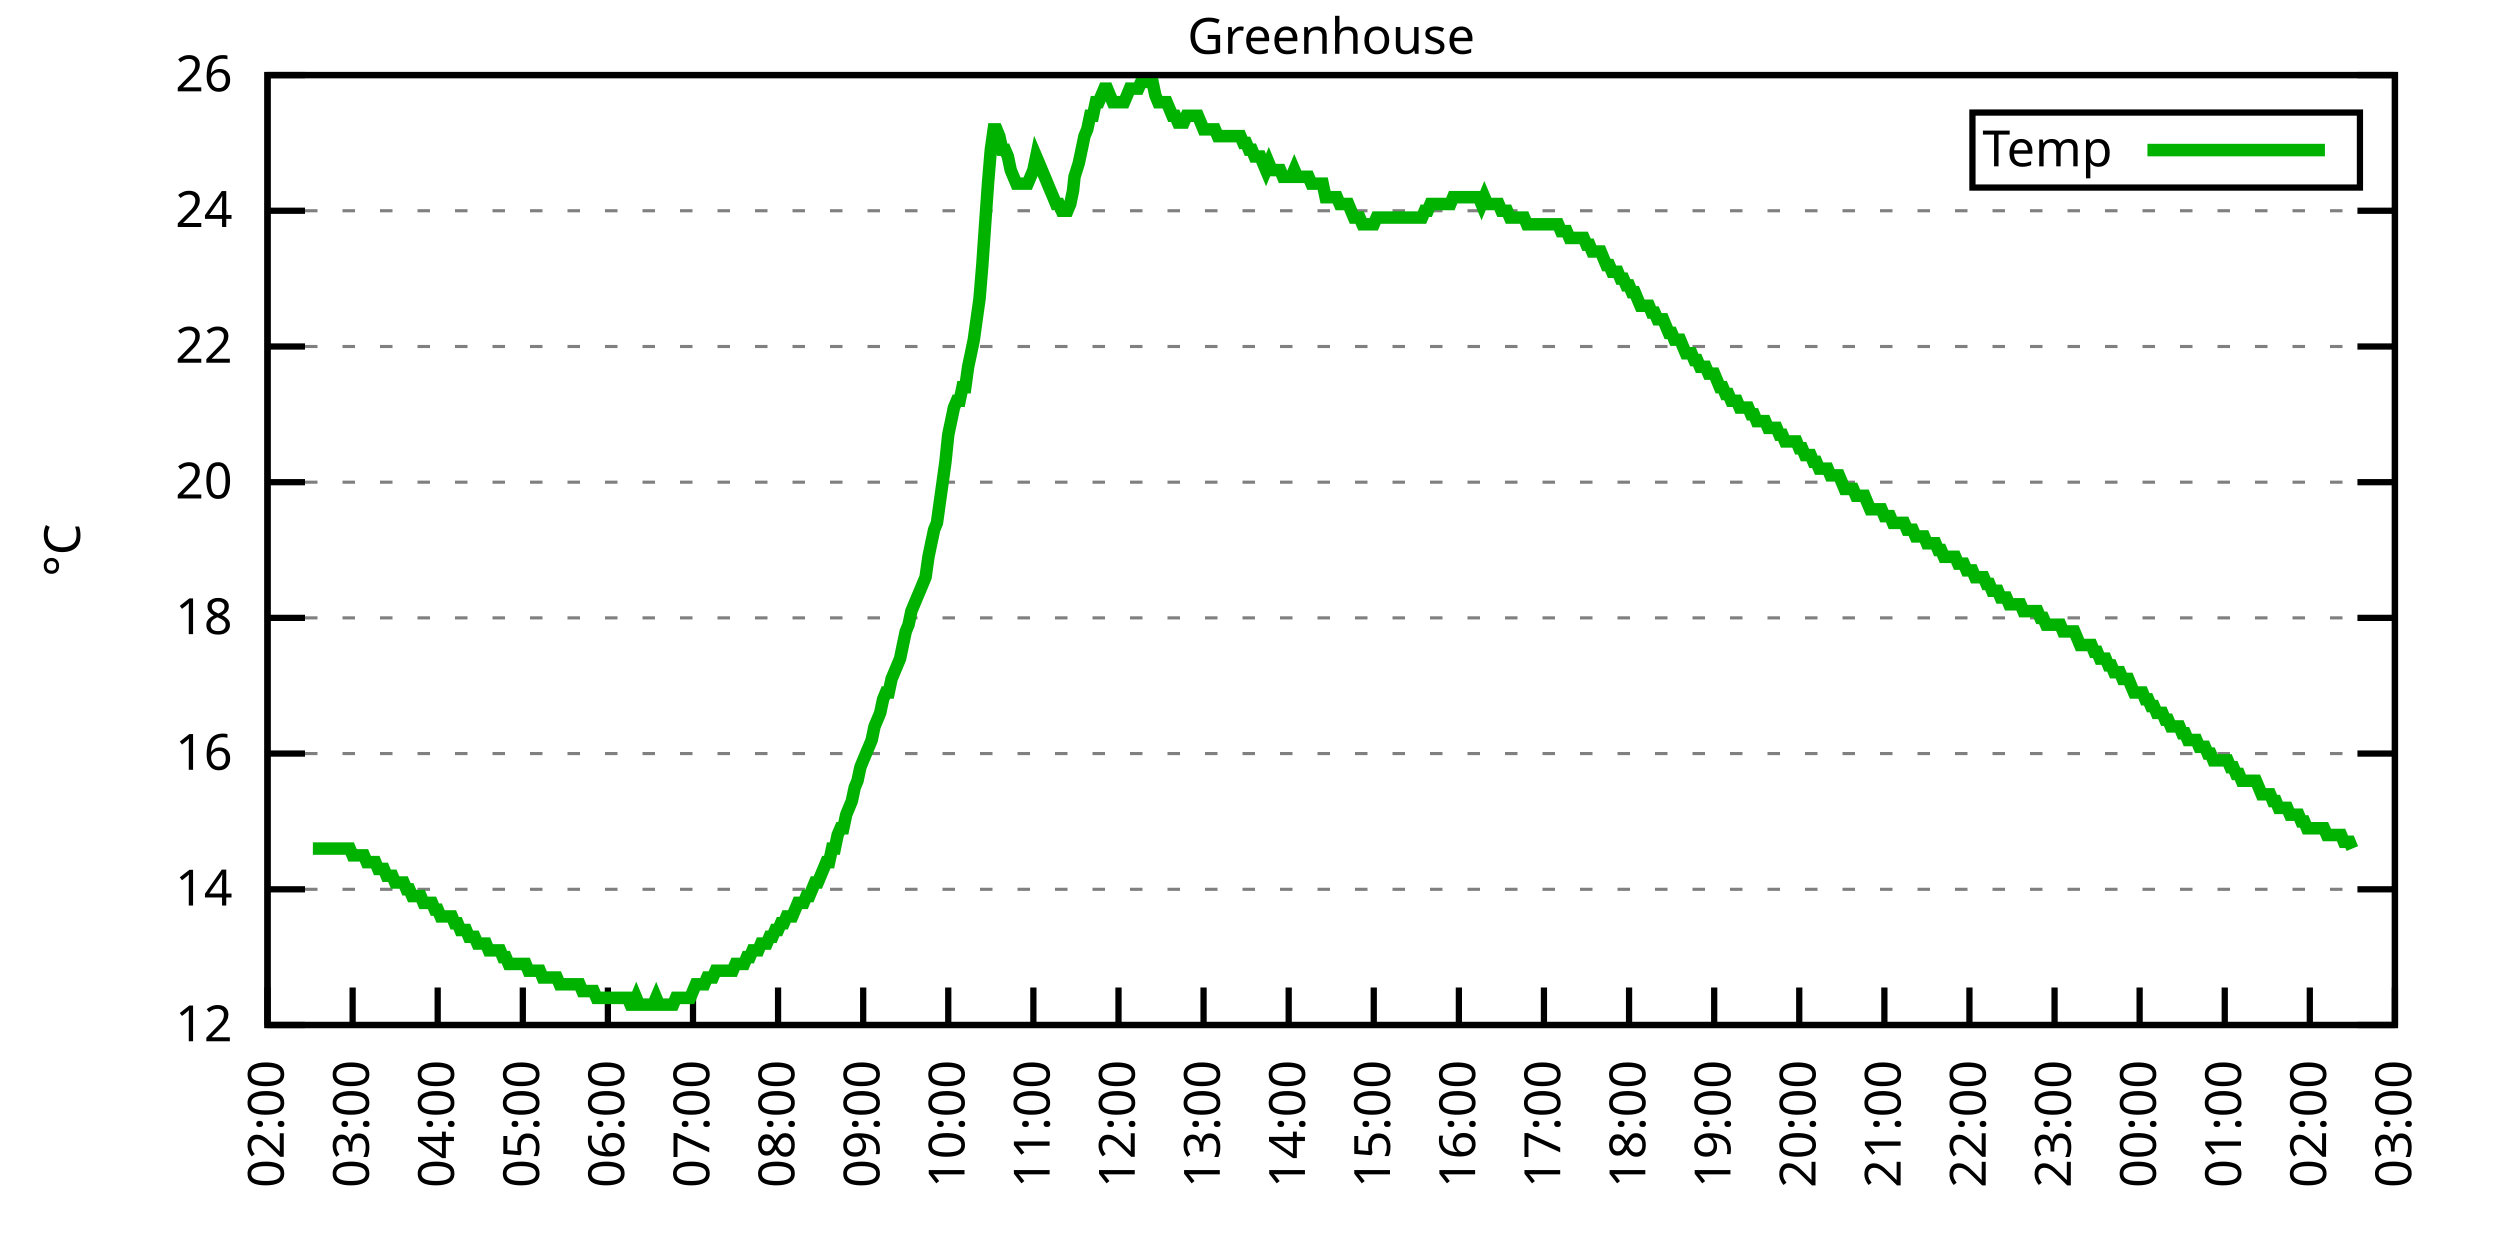
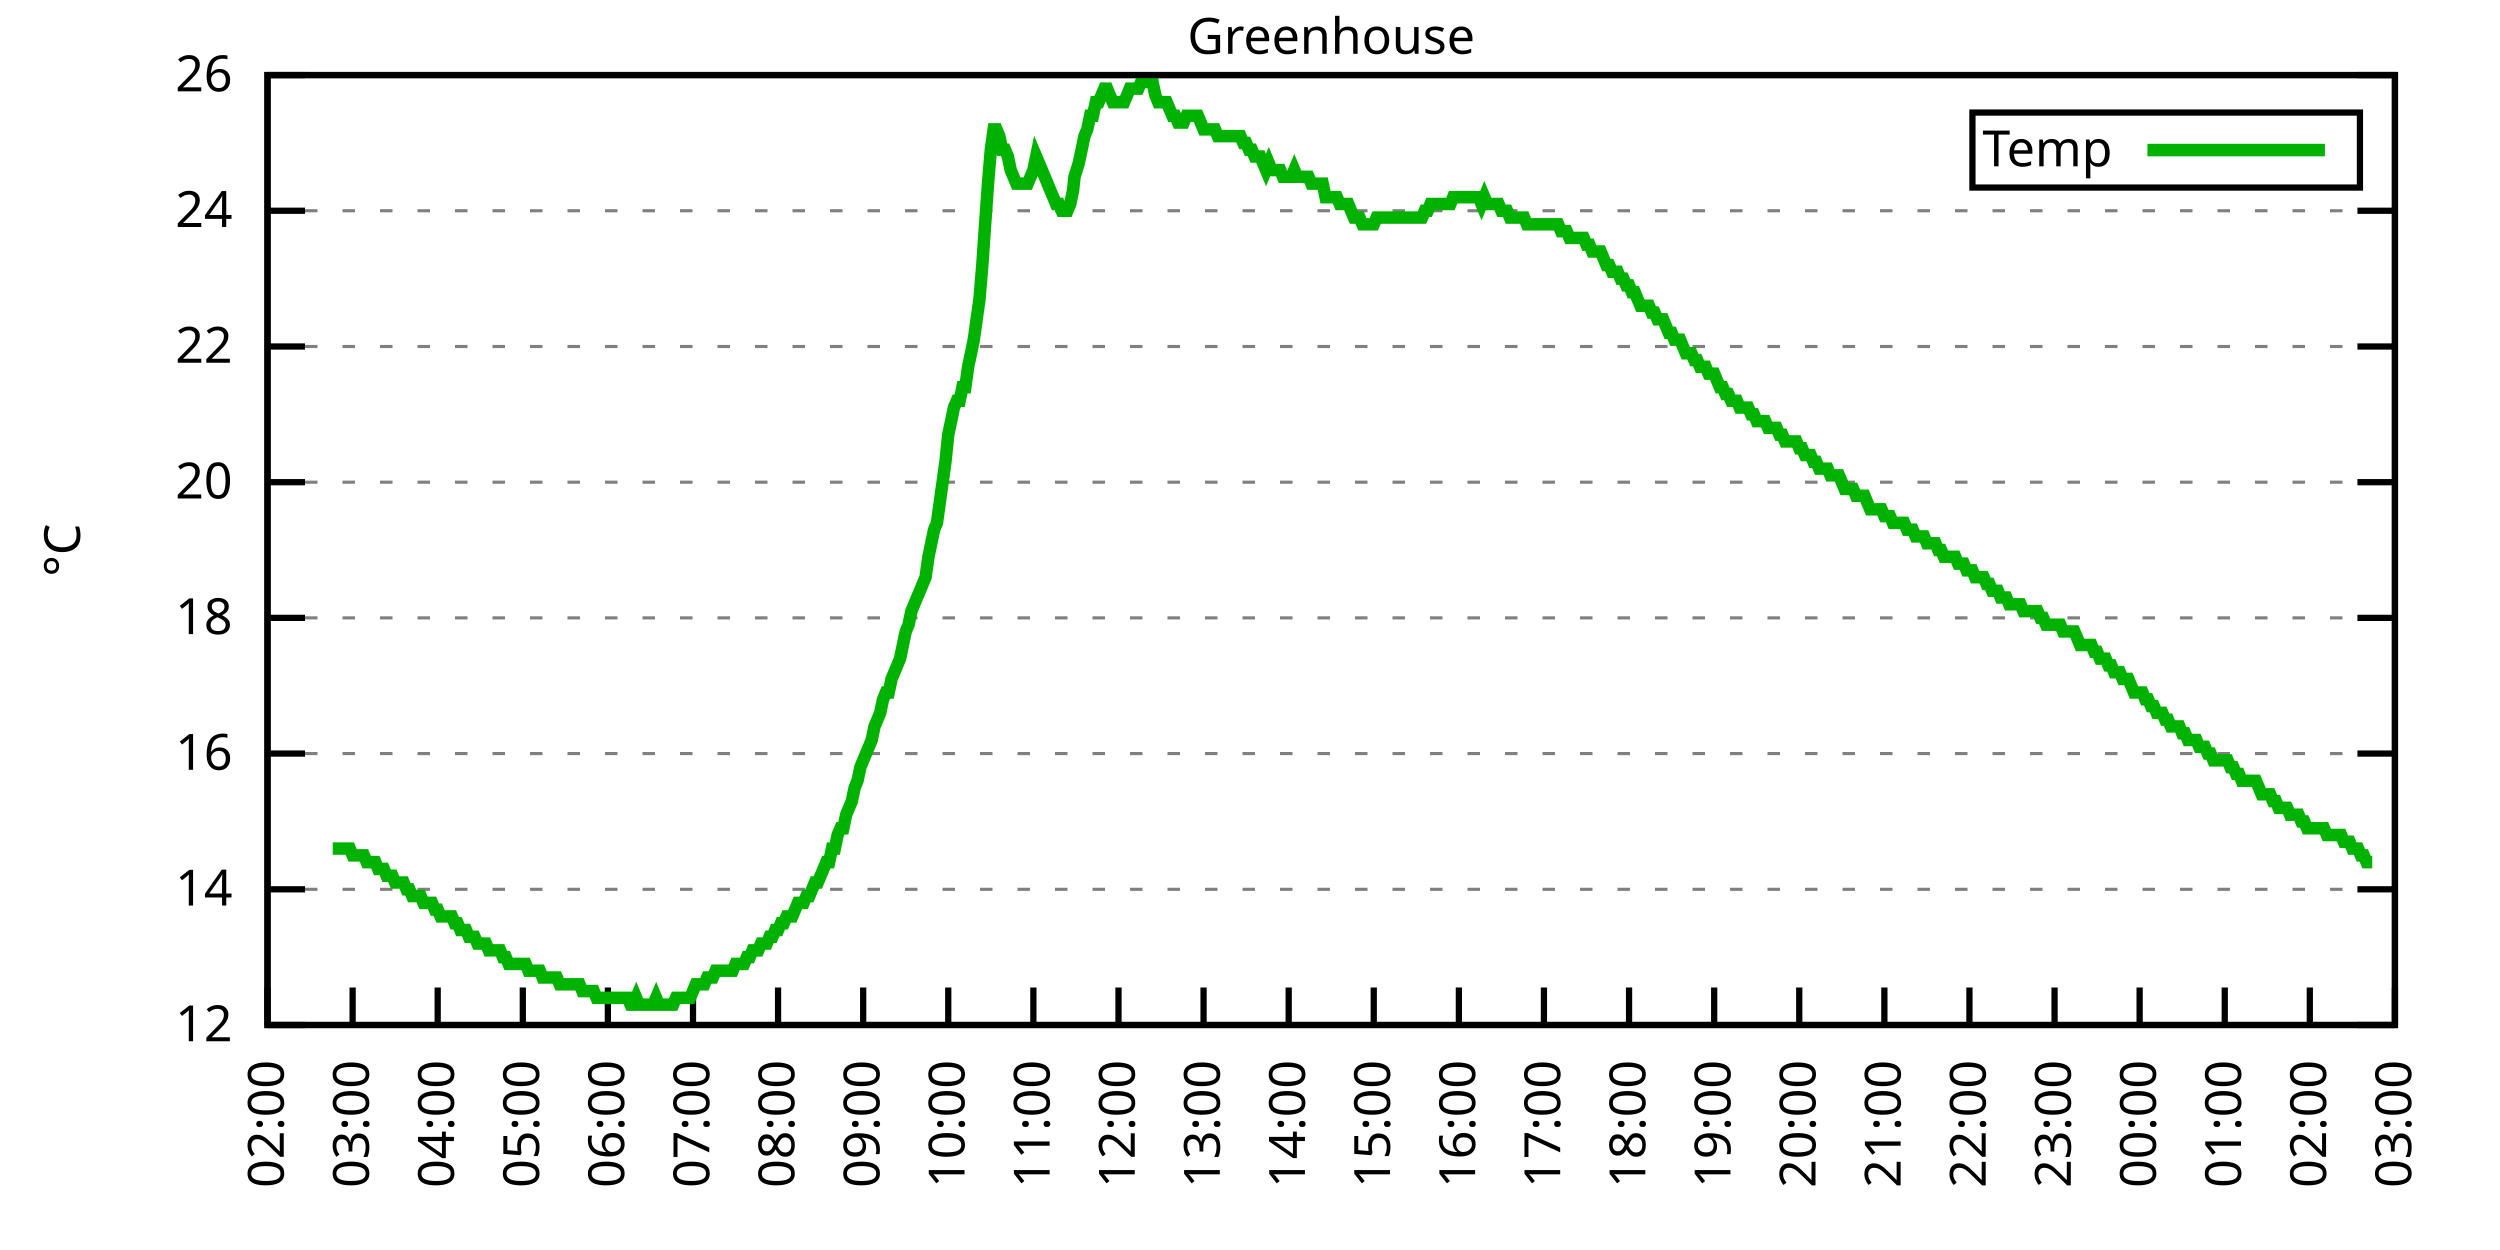
<svg xmlns="http://www.w3.org/2000/svg" xmlns:xlink="http://www.w3.org/1999/xlink" width="400" height="200" viewBox="0 0 400 200">
  <g id="gnuplot_canvas">
    <rect x="0" y="0" width="400" height="200" fill="none" />
    <defs>
      <circle id="gpDot" r="0.5" stroke-width="0.5" stroke="currentColor" />
      <path id="gpPt0" stroke-width="0.333" stroke="currentColor" d="M-1,0 h2 M0,-1 v2" />
      <path id="gpPt1" stroke-width="0.333" stroke="currentColor" d="M-1,-1 L1,1 M1,-1 L-1,1" />
      <path id="gpPt2" stroke-width="0.333" stroke="currentColor" d="M-1,0 L1,0 M0,-1 L0,1 M-1,-1 L1,1 M-1,1 L1,-1" />
      <rect id="gpPt3" stroke-width="0.333" stroke="currentColor" x="-1" y="-1" width="2" height="2" />
      <rect id="gpPt4" stroke-width="0.333" stroke="currentColor" fill="currentColor" x="-1" y="-1" width="2" height="2" />
      <circle id="gpPt5" stroke-width="0.333" stroke="currentColor" cx="0" cy="0" r="1" />
      <use xlink:href="#gpPt5" id="gpPt6" fill="currentColor" stroke="none" />
      <path id="gpPt7" stroke-width="0.333" stroke="currentColor" d="M0,-1.33 L-1.33,0.67 L1.33,0.67 z" />
      <use xlink:href="#gpPt7" id="gpPt8" fill="currentColor" stroke="none" />
      <use xlink:href="#gpPt7" id="gpPt9" stroke="currentColor" transform="rotate(180)" />
      <use xlink:href="#gpPt9" id="gpPt10" fill="currentColor" stroke="none" />
      <use xlink:href="#gpPt3" id="gpPt11" stroke="currentColor" transform="rotate(45)" />
      <use xlink:href="#gpPt11" id="gpPt12" fill="currentColor" stroke="none" />
      <path id="gpPt13" stroke-width="0.333" stroke="currentColor" d="M0,1.330 L1.265,0.411 L0.782,-1.067 L-0.782,-1.076 L-1.265,0.411 z" />
      <use xlink:href="#gpPt13" id="gpPt14" fill="currentColor" stroke="none" />
      <filter id="textbox" filterUnits="objectBoundingBox" x="0" y="0" height="1" width="1">
        <feFlood flood-color="white" flood-opacity="1" result="bgnd" />
        <feComposite in="SourceGraphic" in2="bgnd" operator="atop" />
      </filter>
      <filter id="greybox" filterUnits="objectBoundingBox" x="0" y="0" height="1" width="1">
        <feFlood flood-color="lightgrey" flood-opacity="1" result="grey" />
        <feComposite in="SourceGraphic" in2="grey" operator="atop" />
      </filter>
    </defs>
    <g fill="none" color="white" stroke="currentColor" stroke-width="1.00" stroke-linecap="butt" stroke-linejoin="miter">
</g>
    <g fill="none" color="black" stroke="currentColor" stroke-width="1.00" stroke-linecap="butt" stroke-linejoin="miter">
      <g stroke="none" shape-rendering="crispEdges">
        <polygon fill="rgb(255, 255, 255)" points="42.80,164.00 383.18,164.00 383.18,12.02 42.80,12.02 " />
      </g>
    </g>
    <g fill="none" color="black" stroke="currentColor" stroke-width="1.00" stroke-linecap="butt" stroke-linejoin="miter">
</g>
    <g fill="none" color="black" stroke="black" stroke-width="0.50" stroke-linecap="butt" stroke-linejoin="miter">
</g>
    <g fill="none" color="gray" stroke="currentColor" stroke-width="0.50" stroke-linecap="butt" stroke-linejoin="miter">
      <path stroke="gray" stroke-dasharray="2,4" class="gridline" d="M42.80,164.00 L383.19,164.00  " />
    </g>
    <g fill="none" color="gray" stroke="gray" stroke-width="1.00" stroke-linecap="butt" stroke-linejoin="miter">
</g>
    <g fill="none" color="black" stroke="currentColor" stroke-width="1.00" stroke-linecap="butt" stroke-linejoin="miter">
      <path stroke="black" d="M42.80,164.00 L48.80,164.00 M383.19,164.00 L377.19,164.00  " />
      <g transform="translate(37.20,166.60)" stroke="none" fill="black" font-family="Sans" font-size="8.00" text-anchor="end">
        <text>
          <tspan font-family="Sans"> 12</tspan>
        </text>
      </g>
    </g>
    <g fill="none" color="black" stroke="currentColor" stroke-width="1.00" stroke-linecap="butt" stroke-linejoin="miter">
</g>
    <g fill="none" color="black" stroke="black" stroke-width="0.50" stroke-linecap="butt" stroke-linejoin="miter">
</g>
    <g fill="none" color="gray" stroke="currentColor" stroke-width="0.50" stroke-linecap="butt" stroke-linejoin="miter">
      <path stroke="gray" stroke-dasharray="2,4" class="gridline" d="M42.80,142.29 L383.19,142.29  " />
    </g>
    <g fill="none" color="gray" stroke="gray" stroke-width="1.00" stroke-linecap="butt" stroke-linejoin="miter">
</g>
    <g fill="none" color="black" stroke="currentColor" stroke-width="1.00" stroke-linecap="butt" stroke-linejoin="miter">
      <path stroke="black" d="M42.80,142.29 L48.80,142.29 M383.19,142.29 L377.19,142.29  " />
      <g transform="translate(37.20,144.89)" stroke="none" fill="black" font-family="Sans" font-size="8.00" text-anchor="end">
        <text>
          <tspan font-family="Sans"> 14</tspan>
        </text>
      </g>
    </g>
    <g fill="none" color="black" stroke="currentColor" stroke-width="1.00" stroke-linecap="butt" stroke-linejoin="miter">
</g>
    <g fill="none" color="black" stroke="black" stroke-width="0.50" stroke-linecap="butt" stroke-linejoin="miter">
</g>
    <g fill="none" color="gray" stroke="currentColor" stroke-width="0.50" stroke-linecap="butt" stroke-linejoin="miter">
      <path stroke="gray" stroke-dasharray="2,4" class="gridline" d="M42.80,120.57 L383.19,120.57  " />
    </g>
    <g fill="none" color="gray" stroke="gray" stroke-width="1.00" stroke-linecap="butt" stroke-linejoin="miter">
</g>
    <g fill="none" color="black" stroke="currentColor" stroke-width="1.00" stroke-linecap="butt" stroke-linejoin="miter">
      <path stroke="black" d="M42.80,120.57 L48.80,120.57 M383.19,120.57 L377.19,120.57  " />
      <g transform="translate(37.20,123.17)" stroke="none" fill="black" font-family="Sans" font-size="8.00" text-anchor="end">
        <text>
          <tspan font-family="Sans"> 16</tspan>
        </text>
      </g>
    </g>
    <g fill="none" color="black" stroke="currentColor" stroke-width="1.00" stroke-linecap="butt" stroke-linejoin="miter">
</g>
    <g fill="none" color="black" stroke="black" stroke-width="0.50" stroke-linecap="butt" stroke-linejoin="miter">
</g>
    <g fill="none" color="gray" stroke="currentColor" stroke-width="0.50" stroke-linecap="butt" stroke-linejoin="miter">
      <path stroke="gray" stroke-dasharray="2,4" class="gridline" d="M42.80,98.86 L383.19,98.86  " />
    </g>
    <g fill="none" color="gray" stroke="gray" stroke-width="1.00" stroke-linecap="butt" stroke-linejoin="miter">
</g>
    <g fill="none" color="black" stroke="currentColor" stroke-width="1.00" stroke-linecap="butt" stroke-linejoin="miter">
      <path stroke="black" d="M42.80,98.86 L48.80,98.86 M383.19,98.86 L377.19,98.86  " />
      <g transform="translate(37.20,101.46)" stroke="none" fill="black" font-family="Sans" font-size="8.00" text-anchor="end">
        <text>
          <tspan font-family="Sans"> 18</tspan>
        </text>
      </g>
    </g>
    <g fill="none" color="black" stroke="currentColor" stroke-width="1.00" stroke-linecap="butt" stroke-linejoin="miter">
</g>
    <g fill="none" color="black" stroke="black" stroke-width="0.50" stroke-linecap="butt" stroke-linejoin="miter">
</g>
    <g fill="none" color="gray" stroke="currentColor" stroke-width="0.50" stroke-linecap="butt" stroke-linejoin="miter">
      <path stroke="gray" stroke-dasharray="2,4" class="gridline" d="M42.80,77.15 L383.19,77.15  " />
    </g>
    <g fill="none" color="gray" stroke="gray" stroke-width="1.00" stroke-linecap="butt" stroke-linejoin="miter">
</g>
    <g fill="none" color="black" stroke="currentColor" stroke-width="1.00" stroke-linecap="butt" stroke-linejoin="miter">
      <path stroke="black" d="M42.80,77.15 L48.80,77.15 M383.19,77.15 L377.19,77.15  " />
      <g transform="translate(37.20,79.75)" stroke="none" fill="black" font-family="Sans" font-size="8.00" text-anchor="end">
        <text>
          <tspan font-family="Sans"> 20</tspan>
        </text>
      </g>
    </g>
    <g fill="none" color="black" stroke="currentColor" stroke-width="1.00" stroke-linecap="butt" stroke-linejoin="miter">
</g>
    <g fill="none" color="black" stroke="black" stroke-width="0.50" stroke-linecap="butt" stroke-linejoin="miter">
</g>
    <g fill="none" color="gray" stroke="currentColor" stroke-width="0.50" stroke-linecap="butt" stroke-linejoin="miter">
      <path stroke="gray" stroke-dasharray="2,4" class="gridline" d="M42.80,55.44 L383.19,55.44  " />
    </g>
    <g fill="none" color="gray" stroke="gray" stroke-width="1.00" stroke-linecap="butt" stroke-linejoin="miter">
</g>
    <g fill="none" color="black" stroke="currentColor" stroke-width="1.00" stroke-linecap="butt" stroke-linejoin="miter">
      <path stroke="black" d="M42.80,55.44 L48.80,55.44 M383.19,55.44 L377.19,55.44  " />
      <g transform="translate(37.20,58.04)" stroke="none" fill="black" font-family="Sans" font-size="8.00" text-anchor="end">
        <text>
          <tspan font-family="Sans"> 22</tspan>
        </text>
      </g>
    </g>
    <g fill="none" color="black" stroke="currentColor" stroke-width="1.00" stroke-linecap="butt" stroke-linejoin="miter">
</g>
    <g fill="none" color="black" stroke="black" stroke-width="0.50" stroke-linecap="butt" stroke-linejoin="miter">
</g>
    <g fill="none" color="gray" stroke="currentColor" stroke-width="0.50" stroke-linecap="butt" stroke-linejoin="miter">
      <path stroke="gray" stroke-dasharray="2,4" class="gridline" d="M42.80,33.72 L383.19,33.72  " />
    </g>
    <g fill="none" color="gray" stroke="gray" stroke-width="1.00" stroke-linecap="butt" stroke-linejoin="miter">
</g>
    <g fill="none" color="black" stroke="currentColor" stroke-width="1.00" stroke-linecap="butt" stroke-linejoin="miter">
      <path stroke="black" d="M42.80,33.72 L48.80,33.72 M383.19,33.72 L377.19,33.72  " />
      <g transform="translate(37.20,36.32)" stroke="none" fill="black" font-family="Sans" font-size="8.00" text-anchor="end">
        <text>
          <tspan font-family="Sans"> 24</tspan>
        </text>
      </g>
    </g>
    <g fill="none" color="black" stroke="currentColor" stroke-width="1.00" stroke-linecap="butt" stroke-linejoin="miter">
</g>
    <g fill="none" color="black" stroke="black" stroke-width="0.50" stroke-linecap="butt" stroke-linejoin="miter">
</g>
    <g fill="none" color="gray" stroke="currentColor" stroke-width="0.50" stroke-linecap="butt" stroke-linejoin="miter">
      <path stroke="gray" stroke-dasharray="2,4" class="gridline" d="M42.80,12.01 L383.19,12.01  " />
    </g>
    <g fill="none" color="gray" stroke="gray" stroke-width="1.00" stroke-linecap="butt" stroke-linejoin="miter">
</g>
    <g fill="none" color="black" stroke="currentColor" stroke-width="1.00" stroke-linecap="butt" stroke-linejoin="miter">
      <path stroke="black" d="M42.80,12.01 L48.80,12.01 M383.19,12.01 L377.19,12.01  " />
      <g transform="translate(37.20,14.61)" stroke="none" fill="black" font-family="Sans" font-size="8.00" text-anchor="end">
        <text>
          <tspan font-family="Sans"> 26</tspan>
        </text>
      </g>
    </g>
    <g fill="none" color="black" stroke="currentColor" stroke-width="1.00" stroke-linecap="butt" stroke-linejoin="miter">
      <path stroke="black" d="M42.80,164.00 L42.80,158.00  " />
      <g transform="translate(45.40,169.60) rotate(270.00)" stroke="none" fill="black" font-family="Sans" font-size="8.00" text-anchor="end">
        <text>
          <tspan font-family="Sans">02:00</tspan>
        </text>
      </g>
    </g>
    <g fill="none" color="black" stroke="currentColor" stroke-width="1.00" stroke-linecap="butt" stroke-linejoin="miter">
      <path stroke="black" d="M56.42,164.00 L56.42,158.00  " />
      <g transform="translate(59.02,169.60) rotate(270.00)" stroke="none" fill="black" font-family="Sans" font-size="8.00" text-anchor="end">
        <text>
          <tspan font-family="Sans">03:00</tspan>
        </text>
      </g>
    </g>
    <g fill="none" color="black" stroke="currentColor" stroke-width="1.00" stroke-linecap="butt" stroke-linejoin="miter">
      <path stroke="black" d="M70.03,164.00 L70.03,158.00  " />
      <g transform="translate(72.63,169.60) rotate(270.00)" stroke="none" fill="black" font-family="Sans" font-size="8.00" text-anchor="end">
        <text>
          <tspan font-family="Sans">04:00</tspan>
        </text>
      </g>
    </g>
    <g fill="none" color="black" stroke="currentColor" stroke-width="1.00" stroke-linecap="butt" stroke-linejoin="miter">
      <path stroke="black" d="M83.65,164.00 L83.65,158.00  " />
      <g transform="translate(86.25,169.60) rotate(270.00)" stroke="none" fill="black" font-family="Sans" font-size="8.00" text-anchor="end">
        <text>
          <tspan font-family="Sans">05:00</tspan>
        </text>
      </g>
    </g>
    <g fill="none" color="black" stroke="currentColor" stroke-width="1.00" stroke-linecap="butt" stroke-linejoin="miter">
      <path stroke="black" d="M97.26,164.00 L97.26,158.00  " />
      <g transform="translate(99.86,169.60) rotate(270.00)" stroke="none" fill="black" font-family="Sans" font-size="8.00" text-anchor="end">
        <text>
          <tspan font-family="Sans">06:00</tspan>
        </text>
      </g>
    </g>
    <g fill="none" color="black" stroke="currentColor" stroke-width="1.00" stroke-linecap="butt" stroke-linejoin="miter">
      <path stroke="black" d="M110.88,164.00 L110.88,158.00  " />
      <g transform="translate(113.48,169.60) rotate(270.00)" stroke="none" fill="black" font-family="Sans" font-size="8.00" text-anchor="end">
        <text>
          <tspan font-family="Sans">07:00</tspan>
        </text>
      </g>
    </g>
    <g fill="none" color="black" stroke="currentColor" stroke-width="1.00" stroke-linecap="butt" stroke-linejoin="miter">
      <path stroke="black" d="M124.49,164.00 L124.49,158.00  " />
      <g transform="translate(127.09,169.60) rotate(270.00)" stroke="none" fill="black" font-family="Sans" font-size="8.00" text-anchor="end">
        <text>
          <tspan font-family="Sans">08:00</tspan>
        </text>
      </g>
    </g>
    <g fill="none" color="black" stroke="currentColor" stroke-width="1.00" stroke-linecap="butt" stroke-linejoin="miter">
      <path stroke="black" d="M138.11,164.00 L138.11,158.00  " />
      <g transform="translate(140.71,169.60) rotate(270.00)" stroke="none" fill="black" font-family="Sans" font-size="8.00" text-anchor="end">
        <text>
          <tspan font-family="Sans">09:00</tspan>
        </text>
      </g>
    </g>
    <g fill="none" color="black" stroke="currentColor" stroke-width="1.00" stroke-linecap="butt" stroke-linejoin="miter">
      <path stroke="black" d="M151.72,164.00 L151.72,158.00  " />
      <g transform="translate(154.32,169.60) rotate(270.00)" stroke="none" fill="black" font-family="Sans" font-size="8.00" text-anchor="end">
        <text>
          <tspan font-family="Sans">10:00</tspan>
        </text>
      </g>
    </g>
    <g fill="none" color="black" stroke="currentColor" stroke-width="1.00" stroke-linecap="butt" stroke-linejoin="miter">
      <path stroke="black" d="M165.34,164.00 L165.34,158.00  " />
      <g transform="translate(167.94,169.60) rotate(270.00)" stroke="none" fill="black" font-family="Sans" font-size="8.00" text-anchor="end">
        <text>
          <tspan font-family="Sans">11:00</tspan>
        </text>
      </g>
    </g>
    <g fill="none" color="black" stroke="currentColor" stroke-width="1.00" stroke-linecap="butt" stroke-linejoin="miter">
      <path stroke="black" d="M178.96,164.00 L178.96,158.00  " />
      <g transform="translate(181.56,169.60) rotate(270.00)" stroke="none" fill="black" font-family="Sans" font-size="8.00" text-anchor="end">
        <text>
          <tspan font-family="Sans">12:00</tspan>
        </text>
      </g>
    </g>
    <g fill="none" color="black" stroke="currentColor" stroke-width="1.00" stroke-linecap="butt" stroke-linejoin="miter">
      <path stroke="black" d="M192.57,164.00 L192.57,158.00  " />
      <g transform="translate(195.17,169.60) rotate(270.00)" stroke="none" fill="black" font-family="Sans" font-size="8.00" text-anchor="end">
        <text>
          <tspan font-family="Sans">13:00</tspan>
        </text>
      </g>
    </g>
    <g fill="none" color="black" stroke="currentColor" stroke-width="1.00" stroke-linecap="butt" stroke-linejoin="miter">
      <path stroke="black" d="M206.19,164.00 L206.19,158.00  " />
      <g transform="translate(208.79,169.60) rotate(270.00)" stroke="none" fill="black" font-family="Sans" font-size="8.00" text-anchor="end">
        <text>
          <tspan font-family="Sans">14:00</tspan>
        </text>
      </g>
    </g>
    <g fill="none" color="black" stroke="currentColor" stroke-width="1.00" stroke-linecap="butt" stroke-linejoin="miter">
      <path stroke="black" d="M219.80,164.00 L219.80,158.00  " />
      <g transform="translate(222.40,169.60) rotate(270.00)" stroke="none" fill="black" font-family="Sans" font-size="8.00" text-anchor="end">
        <text>
          <tspan font-family="Sans">15:00</tspan>
        </text>
      </g>
    </g>
    <g fill="none" color="black" stroke="currentColor" stroke-width="1.00" stroke-linecap="butt" stroke-linejoin="miter">
      <path stroke="black" d="M233.42,164.00 L233.42,158.00  " />
      <g transform="translate(236.02,169.60) rotate(270.00)" stroke="none" fill="black" font-family="Sans" font-size="8.00" text-anchor="end">
        <text>
          <tspan font-family="Sans">16:00</tspan>
        </text>
      </g>
    </g>
    <g fill="none" color="black" stroke="currentColor" stroke-width="1.00" stroke-linecap="butt" stroke-linejoin="miter">
      <path stroke="black" d="M247.03,164.00 L247.03,158.00  " />
      <g transform="translate(249.63,169.60) rotate(270.00)" stroke="none" fill="black" font-family="Sans" font-size="8.00" text-anchor="end">
        <text>
          <tspan font-family="Sans">17:00</tspan>
        </text>
      </g>
    </g>
    <g fill="none" color="black" stroke="currentColor" stroke-width="1.00" stroke-linecap="butt" stroke-linejoin="miter">
      <path stroke="black" d="M260.65,164.00 L260.65,158.00  " />
      <g transform="translate(263.25,169.60) rotate(270.00)" stroke="none" fill="black" font-family="Sans" font-size="8.00" text-anchor="end">
        <text>
          <tspan font-family="Sans">18:00</tspan>
        </text>
      </g>
    </g>
    <g fill="none" color="black" stroke="currentColor" stroke-width="1.00" stroke-linecap="butt" stroke-linejoin="miter">
      <path stroke="black" d="M274.27,164.00 L274.27,158.00  " />
      <g transform="translate(276.87,169.60) rotate(270.00)" stroke="none" fill="black" font-family="Sans" font-size="8.00" text-anchor="end">
        <text>
          <tspan font-family="Sans">19:00</tspan>
        </text>
      </g>
    </g>
    <g fill="none" color="black" stroke="currentColor" stroke-width="1.00" stroke-linecap="butt" stroke-linejoin="miter">
      <path stroke="black" d="M287.88,164.00 L287.88,158.00  " />
      <g transform="translate(290.48,169.60) rotate(270.00)" stroke="none" fill="black" font-family="Sans" font-size="8.00" text-anchor="end">
        <text>
          <tspan font-family="Sans">20:00</tspan>
        </text>
      </g>
    </g>
    <g fill="none" color="black" stroke="currentColor" stroke-width="1.00" stroke-linecap="butt" stroke-linejoin="miter">
      <path stroke="black" d="M301.50,164.00 L301.50,158.00  " />
      <g transform="translate(304.10,169.60) rotate(270.00)" stroke="none" fill="black" font-family="Sans" font-size="8.00" text-anchor="end">
        <text>
          <tspan font-family="Sans">21:00</tspan>
        </text>
      </g>
    </g>
    <g fill="none" color="black" stroke="currentColor" stroke-width="1.00" stroke-linecap="butt" stroke-linejoin="miter">
      <path stroke="black" d="M315.11,164.00 L315.11,158.00  " />
      <g transform="translate(317.71,169.60) rotate(270.00)" stroke="none" fill="black" font-family="Sans" font-size="8.00" text-anchor="end">
        <text>
          <tspan font-family="Sans">22:00</tspan>
        </text>
      </g>
    </g>
    <g fill="none" color="black" stroke="currentColor" stroke-width="1.00" stroke-linecap="butt" stroke-linejoin="miter">
      <path stroke="black" d="M328.73,164.00 L328.73,158.00  " />
      <g transform="translate(331.33,169.60) rotate(270.00)" stroke="none" fill="black" font-family="Sans" font-size="8.00" text-anchor="end">
        <text>
          <tspan font-family="Sans">23:00</tspan>
        </text>
      </g>
    </g>
    <g fill="none" color="black" stroke="currentColor" stroke-width="1.00" stroke-linecap="butt" stroke-linejoin="miter">
      <path stroke="black" d="M342.34,164.00 L342.34,158.00  " />
      <g transform="translate(344.94,169.60) rotate(270.00)" stroke="none" fill="black" font-family="Sans" font-size="8.00" text-anchor="end">
        <text>
          <tspan font-family="Sans">00:00</tspan>
        </text>
      </g>
    </g>
    <g fill="none" color="black" stroke="currentColor" stroke-width="1.00" stroke-linecap="butt" stroke-linejoin="miter">
      <path stroke="black" d="M355.96,164.00 L355.96,158.00  " />
      <g transform="translate(358.56,169.60) rotate(270.00)" stroke="none" fill="black" font-family="Sans" font-size="8.00" text-anchor="end">
        <text>
          <tspan font-family="Sans">01:00</tspan>
        </text>
      </g>
    </g>
    <g fill="none" color="black" stroke="currentColor" stroke-width="1.00" stroke-linecap="butt" stroke-linejoin="miter">
      <path stroke="black" d="M369.57,164.00 L369.57,158.00  " />
      <g transform="translate(372.17,169.60) rotate(270.00)" stroke="none" fill="black" font-family="Sans" font-size="8.00" text-anchor="end">
        <text>
          <tspan font-family="Sans">02:00</tspan>
        </text>
      </g>
    </g>
    <g fill="none" color="black" stroke="currentColor" stroke-width="1.00" stroke-linecap="butt" stroke-linejoin="miter">
      <path stroke="black" d="M383.19,164.00 L383.19,158.00  " />
      <g transform="translate(385.79,169.60) rotate(270.00)" stroke="none" fill="black" font-family="Sans" font-size="8.00" text-anchor="end">
        <text>
          <tspan font-family="Sans">03:00</tspan>
        </text>
      </g>
    </g>
    <g fill="none" color="black" stroke="currentColor" stroke-width="1.00" stroke-linecap="butt" stroke-linejoin="miter">
</g>
    <g fill="none" color="black" stroke="currentColor" stroke-width="1.00" stroke-linecap="butt" stroke-linejoin="miter">
      <path stroke="black" d="M42.80,12.01 L42.80,164.00 L383.19,164.00 L383.19,12.01 L42.80,12.01 Z  " />
    </g>
    <g fill="none" color="black" stroke="currentColor" stroke-width="1.00" stroke-linecap="butt" stroke-linejoin="miter">
</g>
    <g fill="none" color="black" stroke="currentColor" stroke-width="1.00" stroke-linecap="butt" stroke-linejoin="miter">
      <path stroke="black" d="M315.59,30.01 L315.59,18.01 L377.59,18.01 L377.59,30.01 L315.59,30.01 Z  " />
    </g>
    <g id="Greenhouse_plot_1">
      <g fill="none" color="white" stroke="black" stroke-width="2.00" stroke-linecap="butt" stroke-linejoin="miter">
</g>
      <g fill="none" color="black" stroke="currentColor" stroke-width="2.00" stroke-linecap="butt" stroke-linejoin="miter">
        <g transform="translate(337.99,26.61)" stroke="none" fill="black" font-family="Sans" font-size="8.00" text-anchor="end">
          <text>
            <tspan font-family="Sans">Temp</tspan>
          </text>
        </g>
      </g>
      <g fill="none" color="black" stroke="currentColor" stroke-width="2.00" stroke-linecap="butt" stroke-linejoin="miter">
-         <path stroke="rgb(  0, 178,   0)" d="M343.59,24.01 L371.99,24.01 M50.06,135.77 L50.52,135.77 L50.97,135.77 L51.42,135.77 L51.88,135.77 L52.33,135.77   L52.78,135.77 L53.24,135.77 L53.69,135.77 L54.15,135.77 L54.60,135.77 L55.05,135.77 L55.51,135.77 L55.96,135.77   L56.42,136.86 L56.87,136.86 L57.32,136.86 L57.78,136.86 L58.23,136.86 L58.68,137.94 L59.14,137.94 L59.59,137.94   L60.05,137.94 L60.50,139.03 L60.95,139.03 L61.41,139.03 L61.86,140.12 L62.32,140.12 L62.77,140.12 L63.22,141.20   L63.68,141.20 L64.13,141.20 L64.58,141.20 L65.04,142.29 L65.49,142.29 L65.95,143.37 L66.40,143.37 L66.85,143.37   L67.31,143.37 L67.76,144.46 L68.22,144.46 L68.67,144.46 L69.12,144.46 L69.58,145.54 L70.03,145.54 L70.49,146.63   L70.94,146.63 L71.39,146.63 L71.85,146.63 L72.30,146.63 L72.75,147.72 L73.21,147.72 L73.66,148.80 L74.12,148.80   L74.57,148.80 L75.02,149.89 L75.48,149.89 L75.93,149.89 L76.39,150.97 L76.84,150.97 L77.29,150.97 L77.75,150.97   L78.20,152.06 L78.65,152.06 L79.11,152.06 L79.56,152.06 L80.02,152.06 L80.47,153.14 L80.92,153.14 L81.38,154.23   L81.83,154.23 L82.29,154.23 L82.74,154.23 L83.19,154.23 L83.65,154.23 L84.10,154.23 L84.55,155.31 L85.01,155.31   L85.46,155.31 L85.92,155.31 L86.37,155.31 L86.82,156.40 L87.28,156.40 L87.73,156.40 L88.19,156.40 L88.64,156.40   L89.09,156.40 L89.55,157.49 L90.00,157.49 L90.45,157.49 L90.91,157.49 L91.36,157.49 L91.82,157.49 L92.27,157.49   L92.72,157.49 L93.18,158.57 L93.63,158.57 L94.09,158.57 L94.54,158.57 L94.99,158.57 L95.45,159.66 L95.90,159.66   L96.35,159.66 L96.81,159.66 L97.26,159.66 L97.72,159.66 L98.17,159.66 L98.62,159.66 L99.08,159.66 L99.53,159.66   L99.99,159.66 L100.44,159.66 L100.89,160.74 L101.35,160.74 L101.80,159.66 L102.25,160.74 L102.71,160.74 L103.16,160.74   L103.62,160.74 L104.07,160.74 L104.52,160.74 L104.98,159.66 L105.43,160.74 L105.89,160.74 L106.34,160.74 L106.79,160.74   L107.25,160.74 L107.70,160.74 L108.15,159.66 L108.61,159.66 L109.06,159.66 L109.52,159.66 L109.97,159.66 L110.42,159.66   L110.88,158.57 L111.33,157.49 L111.79,157.49 L112.24,157.49 L112.69,157.49 L113.15,156.40 L113.60,156.40 L114.05,156.40   L114.51,155.31 L114.96,155.31 L115.42,155.31 L115.87,155.31 L116.32,155.31 L116.78,155.31 L117.23,155.31 L117.69,154.23   L118.14,154.23 L118.59,154.23 L119.05,154.23 L119.50,153.14 L119.96,153.14 L120.41,152.06 L120.86,152.06 L121.32,152.06   L121.77,150.97 L122.22,150.97 L122.68,150.97 L123.13,149.89 L123.59,149.89 L124.04,148.80 L124.49,148.80 L124.95,147.72   L125.40,147.72 L125.86,146.63 L126.31,146.63 L126.76,146.63 L127.22,145.54 L127.67,144.46 L128.12,144.46 L128.58,144.46   L129.03,143.37 L129.49,143.37 L129.94,142.29 L130.39,141.20 L130.85,141.20 L131.30,140.12 L131.76,139.03 L132.21,137.94   L132.66,137.94 L133.12,135.77 L133.57,135.77 L134.02,133.60 L134.48,132.52 L134.93,132.52 L135.39,130.35 L135.84,129.26   L136.29,128.17 L136.75,126.00 L137.20,124.92 L137.66,122.75 L138.11,121.66 L138.56,120.57 L139.02,119.49 L139.47,118.40   L139.92,116.23 L140.38,115.15 L140.83,114.06 L141.29,111.89 L141.74,110.80 L142.19,110.80 L142.65,108.63 L143.10,107.55   L143.56,106.46 L144.01,105.38 L144.46,103.20 L144.92,101.03 L145.37,99.95 L145.82,97.78 L146.28,96.69 L146.73,95.60   L147.19,94.52 L147.64,93.43 L148.09,92.35 L148.55,89.09 L149.00,86.92 L149.46,84.75 L149.91,83.66 L150.36,80.41   L150.82,77.15 L151.27,73.89 L151.72,69.55 L152.18,67.38 L152.63,65.21 L153.09,64.12 L153.54,64.12 L153.99,61.95   L154.45,61.95 L154.90,58.69 L155.36,56.52 L155.81,54.35 L156.26,51.09 L156.72,47.84 L157.17,42.41 L157.62,35.89   L158.08,29.38 L158.53,23.95 L158.99,20.70 L159.44,20.70 L159.89,21.78 L160.35,23.95 L160.80,23.95 L161.26,25.04   L161.71,27.21 L162.16,28.29 L162.62,29.38 L163.07,29.38 L163.52,29.38 L163.98,29.38 L164.43,29.38 L164.89,28.29   L165.34,27.21 L165.79,25.04 L166.25,26.12 L166.70,27.21 L167.16,28.29 L167.61,29.38 L168.06,30.47 L168.52,31.55   L168.97,32.64 L169.43,32.64 L169.88,33.72 L170.33,33.72 L170.79,33.72 L171.24,32.64 L171.69,30.47 L171.92,28.29   L172.60,26.12 L173.06,23.95 L173.51,21.78 L173.96,20.70 L174.42,18.52 L174.87,18.52 L175.33,16.35 L175.78,16.35   L176.23,15.27 L176.69,14.18 L177.14,14.18 L177.59,15.27 L178.05,16.35 L178.50,16.35 L178.96,16.35 L179.41,16.35   L179.86,16.35 L180.32,15.27 L180.77,14.18 L181.23,14.18 L181.68,14.18 L182.13,14.18 L182.59,13.10 L183.04,13.10   L183.49,13.10 L183.95,13.10 L184.40,13.10 L184.86,15.27 L185.31,16.35 L185.76,16.35 L186.22,16.35 L186.67,16.35   L187.13,17.44 L187.58,18.52 L188.03,18.52 L188.49,19.61 L188.94,19.61 L189.39,19.61 L189.85,18.52 L190.30,18.52   L190.76,18.52 L191.21,18.52 L191.66,18.52 L192.12,19.61 L192.57,20.70 L193.03,20.70 L193.48,20.70 L193.93,20.70   L194.39,20.70 L194.84,21.78 L195.29,21.78 L195.75,21.78 L196.20,21.78 L196.66,21.78 L197.11,21.78 L197.56,21.78   L198.02,21.78 L198.47,21.78 L198.93,22.87 L199.38,22.87 L199.83,23.95 L200.29,23.95 L200.74,25.04 L201.19,25.04   L201.65,25.04 L202.10,26.12 L202.56,27.21 L203.01,26.12 L203.46,27.21 L203.92,27.21 L204.37,27.21 L204.83,27.21   L205.28,28.29 L205.73,28.29 L206.19,28.29 L206.64,28.29 L207.09,27.21 L207.55,28.29 L208.00,28.29 L208.46,28.29   L208.91,28.29 L209.36,28.29 L209.82,29.38 L210.27,29.38 L210.73,29.38 L211.18,29.38 L211.63,29.38 L212.09,31.55   L212.54,31.55 L213.00,31.55 L213.45,31.55 L213.90,31.55 L214.36,32.64 L214.81,32.64 L215.26,32.64 L215.72,32.64   L216.17,33.72 L216.63,34.81 L217.08,34.81 L217.53,34.81 L217.99,35.89 L218.44,35.89 L218.90,35.89 L219.35,35.89   L219.80,35.89 L220.26,34.81 L220.71,34.81 L221.16,34.81 L221.62,34.81 L222.07,34.81 L222.53,34.81 L222.98,34.81   L223.43,34.81 L223.89,34.81 L224.34,34.81 L224.80,34.81 L225.25,34.81 L225.70,34.81 L226.16,34.81 L226.61,34.81   L227.06,34.81 L227.52,34.81 L227.97,33.72 L228.43,33.72 L228.88,32.64 L229.33,32.64 L229.79,32.64 L230.24,32.64   L230.70,32.64 L231.15,32.64 L231.60,32.64 L232.06,32.64 L232.51,31.55 L232.96,31.55 L233.42,31.55 L233.87,31.55   L234.33,31.55 L234.78,31.55 L235.23,31.55 L235.69,31.55 L236.14,31.55 L236.60,31.55 L237.05,32.64 L237.50,31.55   L237.96,32.64 L238.41,32.64 L238.86,32.64 L239.32,32.64 L239.77,32.64 L240.23,33.72 L240.68,33.72 L241.13,33.72   L241.59,34.81 L242.04,34.81 L242.50,34.81 L242.95,34.81 L243.40,34.81 L243.86,34.81 L244.31,35.89 L244.76,35.89   L245.22,35.89 L245.67,35.89 L246.13,35.89 L246.58,35.89 L247.03,35.89 L247.49,35.89 L247.94,35.89 L248.40,35.89   L248.85,35.89 L249.30,35.89 L249.76,36.98 L250.21,36.98 L250.66,36.98 L251.12,38.07 L251.57,38.07 L252.03,38.07   L252.48,38.07 L252.93,38.07 L253.39,38.07 L253.84,39.15 L254.30,39.15 L254.75,40.24 L255.20,40.24 L255.66,40.24   L256.11,40.24 L256.56,41.32 L257.02,42.41 L257.47,42.41 L257.93,43.49 L258.38,43.49 L258.83,43.49 L259.29,44.58   L259.74,44.58 L260.20,45.66 L260.65,45.66 L261.10,46.75 L261.56,46.75 L262.01,47.84 L262.47,48.92 L262.92,48.92   L263.37,48.92 L263.83,48.92 L264.28,50.01 L264.73,50.01 L265.19,51.09 L265.64,51.09 L266.10,51.09 L266.55,52.18   L267.00,53.26 L267.46,53.26 L267.91,54.35 L268.37,54.35 L268.82,54.35 L269.27,55.44 L269.73,56.52 L270.18,56.52   L270.63,56.52 L271.09,57.61 L271.54,57.61 L272.00,58.69 L272.45,58.69 L272.90,58.69 L273.36,59.78 L273.81,59.78   L274.27,59.78 L274.72,60.86 L275.17,61.95 L275.63,61.95 L276.08,63.04 L276.53,63.04 L276.99,64.12 L277.44,64.12   L277.90,64.12 L278.35,65.21 L278.80,65.21 L279.26,65.21 L279.71,65.21 L280.17,66.29 L280.62,66.29 L281.07,67.38   L281.53,67.38 L281.98,67.38 L282.43,67.38 L282.89,68.46 L283.34,68.46 L283.80,68.46 L284.25,68.46 L284.70,69.55   L285.16,69.55 L285.61,70.63 L286.07,70.63 L286.52,70.63 L286.97,70.63 L287.43,70.63 L287.88,71.72 L288.33,71.72   L288.79,72.81 L289.24,72.81 L289.70,72.81 L290.15,73.89 L290.60,73.89 L291.06,74.98 L291.51,74.98 L291.97,74.98   L292.42,74.98 L292.87,76.06 L293.33,76.06 L293.78,76.06 L294.23,76.06 L294.69,77.15 L295.14,78.23 L295.60,78.23   L296.05,78.23 L296.50,78.23 L296.96,79.32 L297.41,79.32 L297.87,79.32 L298.32,79.32 L298.77,80.41 L299.23,81.49   L299.68,81.49 L300.13,81.49 L300.59,81.49 L301.04,81.49 L301.50,82.58 L301.95,82.58 L302.40,82.58 L302.86,83.66   L303.31,83.66 L303.77,83.66 L304.22,83.66 L304.67,83.66 L305.13,84.75 L305.58,84.75 L306.03,84.75 L306.49,85.83   L306.94,85.83 L307.40,85.83 L307.85,85.83 L308.30,86.92 L308.76,86.92 L309.21,86.92 L309.67,86.92 L310.12,88.00   L310.57,88.00 L311.03,89.09 L311.48,89.09 L311.94,89.09 L312.39,89.09 L312.84,89.09 L313.30,90.18 L313.75,90.18   L314.20,90.18 L314.66,91.26 L315.11,91.26 L315.57,91.26 L316.02,92.35 L316.47,92.35 L316.93,92.35 L317.38,92.35   L317.84,93.43 L318.29,93.43 L318.74,94.52 L319.20,94.52 L319.65,94.52 L320.10,95.60 L320.56,95.60 L321.01,95.60   L321.47,96.69 L321.92,96.69 L322.37,96.69 L322.83,96.69 L323.28,96.69 L323.74,97.78 L324.19,97.78 L324.64,97.78   L325.10,97.78 L325.55,97.78 L326.00,97.78 L326.46,98.86 L326.91,98.86 L327.37,99.95 L327.82,99.95 L328.27,99.95   L328.73,99.95 L329.18,99.95 L329.64,99.95 L330.09,101.03 L330.54,101.03 L331.00,101.03 L331.45,101.03 L331.90,101.03   L332.36,102.12 L332.81,103.20 L333.27,103.20 L333.72,103.20 L334.17,103.20 L334.63,103.20 L335.08,104.29 L335.54,104.29   L335.99,105.38 L336.44,105.38 L336.90,105.38 L337.35,106.46 L337.80,106.46 L338.26,107.55 L338.71,107.55 L339.17,107.55   L339.62,108.63 L340.07,108.63 L340.53,108.63 L340.98,109.72 L341.44,110.80 L341.89,110.80 L342.34,110.80 L342.80,110.80   L343.25,111.89 L343.70,111.89 L344.16,112.97 L344.61,112.97 L345.07,114.06 L345.52,114.06 L345.97,114.06 L346.43,115.15   L346.88,115.15 L347.34,116.23 L347.79,116.23 L348.24,116.23 L348.70,116.23 L349.15,117.32 L349.60,117.32 L350.06,118.40   L350.51,118.40 L350.97,118.40 L351.42,118.40 L351.87,119.49 L352.33,119.49 L352.78,119.49 L353.24,120.57 L353.69,120.57   L354.14,121.66 L354.60,121.66 L355.05,121.66 L355.50,121.66 L355.96,121.66 L356.41,121.66 L356.87,122.75 L357.32,122.75   L357.77,123.83 L358.23,123.83 L358.68,124.92 L359.14,124.92 L359.59,124.92 L360.04,124.92 L360.50,124.92 L360.95,124.92   L361.41,126.00 L361.86,127.09 L362.31,127.09 L362.77,127.09 L363.22,127.09 L363.67,128.17 L364.13,128.17 L364.58,129.26   L365.04,129.26 L365.49,129.26 L365.94,129.26 L366.40,130.35 L366.85,130.35 L367.31,130.35 L367.76,130.35 L368.21,131.43   L368.67,131.43 L369.12,132.52 L369.57,132.52 L370.03,132.52 L370.48,132.52 L370.94,132.52 L371.39,132.52 L371.84,132.52   L372.30,133.60 L372.75,133.60 L373.21,133.60 L373.66,133.60 L374.11,133.60 L374.57,133.60 L375.02,134.69 L375.47,134.69   L375.93,134.69 L376.38,135.77  " />
+         <path stroke="rgb(  0, 178,   0)" d="M343.59,24.01 L371.99,24.01 M53.24,135.77 L53.69,135.77 L54.15,135.77 L54.60,135.77 L55.05,135.77 L55.51,135.77   L55.96,135.77 L56.42,136.86 L56.87,136.86 L57.32,136.86 L57.78,136.86 L58.23,136.86 L58.68,137.94 L59.14,137.94   L59.59,137.94 L60.05,137.94 L60.50,139.03 L60.95,139.03 L61.41,139.03 L61.86,140.12 L62.32,140.12 L62.77,140.12   L63.22,141.20 L63.68,141.20 L64.13,141.20 L64.58,141.20 L65.04,142.29 L65.49,142.29 L65.95,143.37 L66.40,143.37   L66.85,143.37 L67.31,143.37 L67.76,144.46 L68.22,144.46 L68.67,144.46 L69.12,144.46 L69.58,145.54 L70.03,145.54   L70.49,146.63 L70.94,146.63 L71.39,146.63 L71.85,146.63 L72.30,146.63 L72.75,147.72 L73.21,147.72 L73.66,148.80   L74.12,148.80 L74.57,148.80 L75.02,149.89 L75.48,149.89 L75.93,149.89 L76.39,150.97 L76.84,150.97 L77.29,150.97   L77.75,150.97 L78.20,152.06 L78.65,152.06 L79.11,152.06 L79.56,152.06 L80.02,152.06 L80.47,153.14 L80.92,153.14   L81.38,154.23 L81.83,154.23 L82.29,154.23 L82.74,154.23 L83.19,154.23 L83.65,154.23 L84.10,154.23 L84.55,155.31   L85.01,155.31 L85.46,155.31 L85.92,155.31 L86.37,155.31 L86.82,156.40 L87.28,156.40 L87.73,156.40 L88.19,156.40   L88.64,156.40 L89.09,156.40 L89.55,157.49 L90.00,157.49 L90.45,157.49 L90.91,157.49 L91.36,157.49 L91.82,157.49   L92.27,157.49 L92.72,157.49 L93.18,158.57 L93.63,158.57 L94.09,158.57 L94.54,158.57 L94.99,158.57 L95.45,159.66   L95.90,159.66 L96.35,159.66 L96.81,159.66 L97.26,159.66 L97.72,159.66 L98.17,159.66 L98.62,159.66 L99.08,159.66   L99.53,159.66 L99.99,159.66 L100.44,159.66 L100.89,160.74 L101.35,160.74 L101.80,159.66 L102.25,160.74 L102.71,160.74   L103.16,160.74 L103.62,160.74 L104.07,160.74 L104.52,160.74 L104.98,159.66 L105.43,160.74 L105.89,160.74 L106.34,160.74   L106.79,160.74 L107.25,160.74 L107.70,160.74 L108.15,159.66 L108.61,159.66 L109.06,159.66 L109.52,159.66 L109.97,159.66   L110.42,159.66 L110.88,158.57 L111.33,157.49 L111.79,157.49 L112.24,157.49 L112.69,157.49 L113.15,156.40 L113.60,156.40   L114.05,156.40 L114.51,155.31 L114.96,155.31 L115.42,155.31 L115.87,155.31 L116.32,155.31 L116.78,155.31 L117.23,155.31   L117.69,154.23 L118.14,154.23 L118.59,154.23 L119.05,154.23 L119.50,153.14 L119.96,153.14 L120.41,152.06 L120.86,152.06   L121.32,152.06 L121.77,150.97 L122.22,150.97 L122.68,150.97 L123.13,149.89 L123.59,149.89 L124.04,148.80 L124.49,148.80   L124.95,147.72 L125.40,147.72 L125.86,146.63 L126.31,146.63 L126.76,146.63 L127.22,145.54 L127.67,144.46 L128.12,144.46   L128.58,144.46 L129.03,143.37 L129.49,143.37 L129.94,142.29 L130.39,141.20 L130.85,141.20 L131.30,140.12 L131.76,139.03   L132.21,137.94 L132.66,137.94 L133.12,135.77 L133.57,135.77 L134.02,133.60 L134.48,132.52 L134.93,132.52 L135.39,130.35   L135.84,129.26 L136.29,128.17 L136.75,126.00 L137.20,124.92 L137.66,122.75 L138.11,121.66 L138.56,120.57 L139.02,119.49   L139.47,118.40 L139.92,116.23 L140.38,115.15 L140.83,114.06 L141.29,111.89 L141.74,110.80 L142.19,110.80 L142.65,108.63   L143.10,107.55 L143.56,106.46 L144.01,105.38 L144.46,103.20 L144.92,101.03 L145.37,99.95 L145.82,97.78 L146.28,96.69   L146.73,95.60 L147.19,94.52 L147.64,93.43 L148.09,92.35 L148.55,89.09 L149.00,86.92 L149.46,84.75 L149.91,83.66   L150.36,80.41 L150.82,77.15 L151.27,73.89 L151.72,69.55 L152.18,67.38 L152.63,65.21 L153.09,64.12 L153.54,64.12   L153.99,61.95 L154.45,61.95 L154.90,58.69 L155.36,56.52 L155.81,54.35 L156.26,51.09 L156.72,47.84 L157.17,42.41   L157.62,35.89 L158.08,29.38 L158.53,23.95 L158.99,20.70 L159.44,20.70 L159.89,21.78 L160.35,23.95 L160.80,23.95   L161.26,25.04 L161.71,27.21 L162.16,28.29 L162.62,29.38 L163.07,29.38 L163.52,29.38 L163.98,29.38 L164.43,29.38   L164.89,28.29 L165.34,27.21 L165.79,25.04 L166.25,26.12 L166.70,27.21 L167.16,28.29 L167.61,29.38 L168.06,30.47   L168.52,31.55 L168.97,32.64 L169.43,32.64 L169.88,33.72 L170.33,33.72 L170.79,33.72 L171.24,32.64 L171.69,30.47   L171.92,28.29 L172.60,26.12 L173.06,23.95 L173.51,21.78 L173.96,20.70 L174.42,18.52 L174.87,18.52 L175.33,16.35   L175.78,16.35 L176.23,15.27 L176.69,14.18 L177.14,14.18 L177.59,15.27 L178.05,16.35 L178.50,16.35 L178.96,16.35   L179.41,16.35 L179.86,16.35 L180.32,15.27 L180.77,14.18 L181.23,14.18 L181.68,14.18 L182.13,14.18 L182.59,13.10   L183.04,13.10 L183.49,13.10 L183.95,13.10 L184.40,13.10 L184.86,15.27 L185.31,16.35 L185.76,16.35 L186.22,16.35   L186.67,16.35 L187.13,17.44 L187.58,18.52 L188.03,18.52 L188.49,19.61 L188.94,19.61 L189.39,19.61 L189.85,18.52   L190.30,18.52 L190.76,18.52 L191.21,18.52 L191.66,18.52 L192.12,19.61 L192.57,20.70 L193.03,20.70 L193.48,20.70   L193.93,20.70 L194.39,20.70 L194.84,21.78 L195.29,21.78 L195.75,21.78 L196.20,21.78 L196.66,21.78 L197.11,21.78   L197.56,21.78 L198.02,21.78 L198.47,21.78 L198.93,22.87 L199.38,22.87 L199.83,23.95 L200.29,23.95 L200.74,25.04   L201.19,25.04 L201.65,25.04 L202.10,26.12 L202.56,27.21 L203.01,26.12 L203.46,27.21 L203.92,27.21 L204.37,27.21   L204.83,27.21 L205.28,28.29 L205.73,28.29 L206.19,28.29 L206.64,28.29 L207.09,27.21 L207.55,28.29 L208.00,28.29   L208.46,28.29 L208.91,28.29 L209.36,28.29 L209.82,29.38 L210.27,29.38 L210.73,29.38 L211.18,29.38 L211.63,29.38   L212.09,31.55 L212.54,31.55 L213.00,31.55 L213.45,31.55 L213.90,31.55 L214.36,32.64 L214.81,32.64 L215.26,32.64   L215.72,32.64 L216.17,33.72 L216.63,34.81 L217.08,34.81 L217.53,34.81 L217.99,35.89 L218.44,35.89 L218.90,35.89   L219.35,35.89 L219.80,35.89 L220.26,34.81 L220.71,34.81 L221.16,34.81 L221.62,34.81 L222.07,34.81 L222.53,34.81   L222.98,34.81 L223.43,34.81 L223.89,34.81 L224.34,34.81 L224.80,34.81 L225.25,34.81 L225.70,34.81 L226.16,34.81   L226.61,34.81 L227.06,34.81 L227.52,34.81 L227.97,33.72 L228.43,33.72 L228.88,32.64 L229.33,32.64 L229.79,32.64   L230.24,32.64 L230.70,32.64 L231.15,32.64 L231.60,32.64 L232.06,32.64 L232.51,31.55 L232.96,31.55 L233.42,31.55   L233.87,31.55 L234.33,31.55 L234.78,31.55 L235.23,31.55 L235.69,31.55 L236.14,31.55 L236.60,31.55 L237.05,32.64   L237.50,31.55 L237.96,32.64 L238.41,32.64 L238.86,32.64 L239.32,32.64 L239.77,32.64 L240.23,33.72 L240.68,33.72   L241.13,33.72 L241.59,34.81 L242.04,34.81 L242.50,34.81 L242.95,34.81 L243.40,34.81 L243.86,34.81 L244.31,35.89   L244.76,35.89 L245.22,35.89 L245.67,35.89 L246.13,35.89 L246.58,35.89 L247.03,35.89 L247.49,35.89 L247.94,35.89   L248.40,35.89 L248.85,35.89 L249.30,35.89 L249.76,36.98 L250.21,36.98 L250.66,36.98 L251.12,38.07 L251.57,38.07   L252.03,38.07 L252.48,38.07 L252.93,38.07 L253.39,38.07 L253.84,39.15 L254.30,39.15 L254.75,40.24 L255.20,40.24   L255.66,40.24 L256.11,40.24 L256.56,41.32 L257.02,42.41 L257.47,42.41 L257.93,43.49 L258.38,43.49 L258.83,43.49   L259.29,44.58 L259.74,44.58 L260.20,45.66 L260.65,45.66 L261.10,46.75 L261.56,46.75 L262.01,47.84 L262.47,48.92   L262.92,48.92 L263.37,48.92 L263.83,48.92 L264.28,50.01 L264.73,50.01 L265.19,51.09 L265.64,51.09 L266.10,51.09   L266.55,52.18 L267.00,53.26 L267.46,53.26 L267.91,54.35 L268.37,54.35 L268.82,54.35 L269.27,55.44 L269.73,56.52   L270.18,56.52 L270.63,56.52 L271.09,57.61 L271.54,57.61 L272.00,58.69 L272.45,58.69 L272.90,58.69 L273.36,59.78   L273.81,59.78 L274.27,59.78 L274.72,60.86 L275.17,61.95 L275.63,61.95 L276.08,63.04 L276.53,63.04 L276.99,64.12   L277.44,64.12 L277.90,64.12 L278.35,65.21 L278.80,65.21 L279.26,65.21 L279.71,65.21 L280.17,66.29 L280.62,66.29   L281.07,67.38 L281.53,67.38 L281.98,67.38 L282.43,67.38 L282.89,68.46 L283.34,68.46 L283.80,68.46 L284.25,68.46   L284.70,69.55 L285.16,69.55 L285.61,70.63 L286.07,70.63 L286.52,70.63 L286.97,70.63 L287.43,70.63 L287.88,71.72   L288.33,71.72 L288.79,72.81 L289.24,72.81 L289.70,72.81 L290.15,73.89 L290.60,73.89 L291.06,74.98 L291.51,74.98   L291.97,74.98 L292.42,74.98 L292.87,76.06 L293.33,76.06 L293.78,76.06 L294.23,76.06 L294.69,77.15 L295.14,78.23   L295.60,78.23 L296.05,78.23 L296.50,78.23 L296.96,79.32 L297.41,79.32 L297.87,79.32 L298.32,79.32 L298.77,80.41   L299.23,81.49 L299.68,81.49 L300.13,81.49 L300.59,81.49 L301.04,81.49 L301.50,82.58 L301.95,82.58 L302.40,82.58   L302.86,83.66 L303.31,83.66 L303.77,83.66 L304.22,83.66 L304.67,83.66 L305.13,84.75 L305.58,84.75 L306.03,84.75   L306.49,85.83 L306.94,85.83 L307.40,85.83 L307.85,85.83 L308.30,86.92 L308.76,86.92 L309.21,86.92 L309.67,86.92   L310.12,88.00 L310.57,88.00 L311.03,89.09 L311.48,89.09 L311.94,89.09 L312.39,89.09 L312.84,89.09 L313.30,90.18   L313.75,90.18 L314.20,90.18 L314.66,91.26 L315.11,91.26 L315.57,91.26 L316.02,92.35 L316.47,92.35 L316.93,92.35   L317.38,92.35 L317.84,93.43 L318.29,93.43 L318.74,94.52 L319.20,94.52 L319.65,94.52 L320.10,95.60 L320.56,95.60   L321.01,95.60 L321.47,96.69 L321.92,96.69 L322.37,96.69 L322.83,96.69 L323.28,96.69 L323.74,97.78 L324.19,97.78   L324.64,97.78 L325.10,97.78 L325.55,97.78 L326.00,97.78 L326.46,98.86 L326.91,98.86 L327.37,99.95 L327.82,99.95   L328.27,99.95 L328.73,99.95 L329.18,99.95 L329.64,99.95 L330.09,101.03 L330.54,101.03 L331.00,101.03 L331.45,101.03   L331.90,101.03 L332.36,102.12 L332.81,103.20 L333.27,103.20 L333.72,103.20 L334.17,103.20 L334.63,103.20 L335.08,104.29   L335.54,104.29 L335.99,105.38 L336.44,105.38 L336.90,105.38 L337.35,106.46 L337.80,106.46 L338.26,107.55 L338.71,107.55   L339.17,107.55 L339.62,108.63 L340.07,108.63 L340.53,108.63 L340.98,109.72 L341.44,110.80 L341.89,110.80 L342.34,110.80   L342.80,110.80 L343.25,111.89 L343.70,111.89 L344.16,112.97 L344.61,112.97 L345.07,114.06 L345.52,114.06 L345.97,114.06   L346.43,115.15 L346.88,115.15 L347.34,116.23 L347.79,116.23 L348.24,116.23 L348.70,116.23 L349.15,117.32 L349.60,117.32   L350.06,118.40 L350.51,118.40 L350.97,118.40 L351.42,118.40 L351.87,119.49 L352.33,119.49 L352.78,119.49 L353.24,120.57   L353.69,120.57 L354.14,121.66 L354.60,121.66 L355.05,121.66 L355.50,121.66 L355.96,121.66 L356.41,121.66 L356.87,122.75   L357.32,122.75 L357.77,123.83 L358.23,123.83 L358.68,124.92 L359.14,124.92 L359.59,124.92 L360.04,124.92 L360.50,124.92   L360.95,124.92 L361.41,126.00 L361.86,127.09 L362.31,127.09 L362.77,127.09 L363.22,127.09 L363.67,128.17 L364.13,128.17   L364.58,129.26 L365.04,129.26 L365.49,129.26 L365.94,129.26 L366.40,130.35 L366.85,130.35 L367.31,130.35 L367.76,130.35   L368.21,131.43 L368.67,131.43 L369.12,132.52 L369.57,132.52 L370.03,132.52 L370.48,132.52 L370.94,132.52 L371.39,132.52   L371.84,132.52 L372.30,133.60 L372.75,133.60 L373.21,133.60 L373.66,133.60 L374.11,133.60 L374.57,133.60 L375.02,134.69   L375.47,134.69 L375.93,134.69 L376.38,135.77 L376.84,135.77 L377.29,135.77 L377.74,136.86 L378.20,136.86 L378.65,137.94   L379.11,137.94 L379.56,137.94  " />
      </g>
    </g>
    <g fill="none" color="black" stroke="currentColor" stroke-width="2.00" stroke-linecap="butt" stroke-linejoin="miter">
</g>
    <g fill="none" color="black" stroke="black" stroke-width="1.00" stroke-linecap="butt" stroke-linejoin="miter">
</g>
    <g fill="none" color="black" stroke="currentColor" stroke-width="1.00" stroke-linecap="butt" stroke-linejoin="miter">
      <path stroke="black" d="M42.80,12.01 L42.80,164.00 L383.19,164.00 L383.19,12.01 L42.80,12.01 Z  " />
      <g transform="translate(12.80,88.01) rotate(270.00)" stroke="none" fill="black" font-family="Sans" font-size="8.00" text-anchor="middle">
        <text>
          <tspan font-family="Sans">°C</tspan>
        </text>
      </g>
    </g>
    <g fill="none" color="black" stroke="currentColor" stroke-width="1.00" stroke-linecap="butt" stroke-linejoin="miter">
</g>
    <g fill="none" color="black" stroke="currentColor" stroke-width="1.00" stroke-linecap="butt" stroke-linejoin="miter">
      <g transform="translate(212.99,8.61)" stroke="none" fill="black" font-family="Sans" font-size="8.00" text-anchor="middle">
        <text>
          <tspan font-family="Sans">Greenhouse</tspan>
        </text>
      </g>
    </g>
    <g fill="none" color="black" stroke="currentColor" stroke-width="1.00" stroke-linecap="butt" stroke-linejoin="miter">
</g>
  </g>
</svg>
